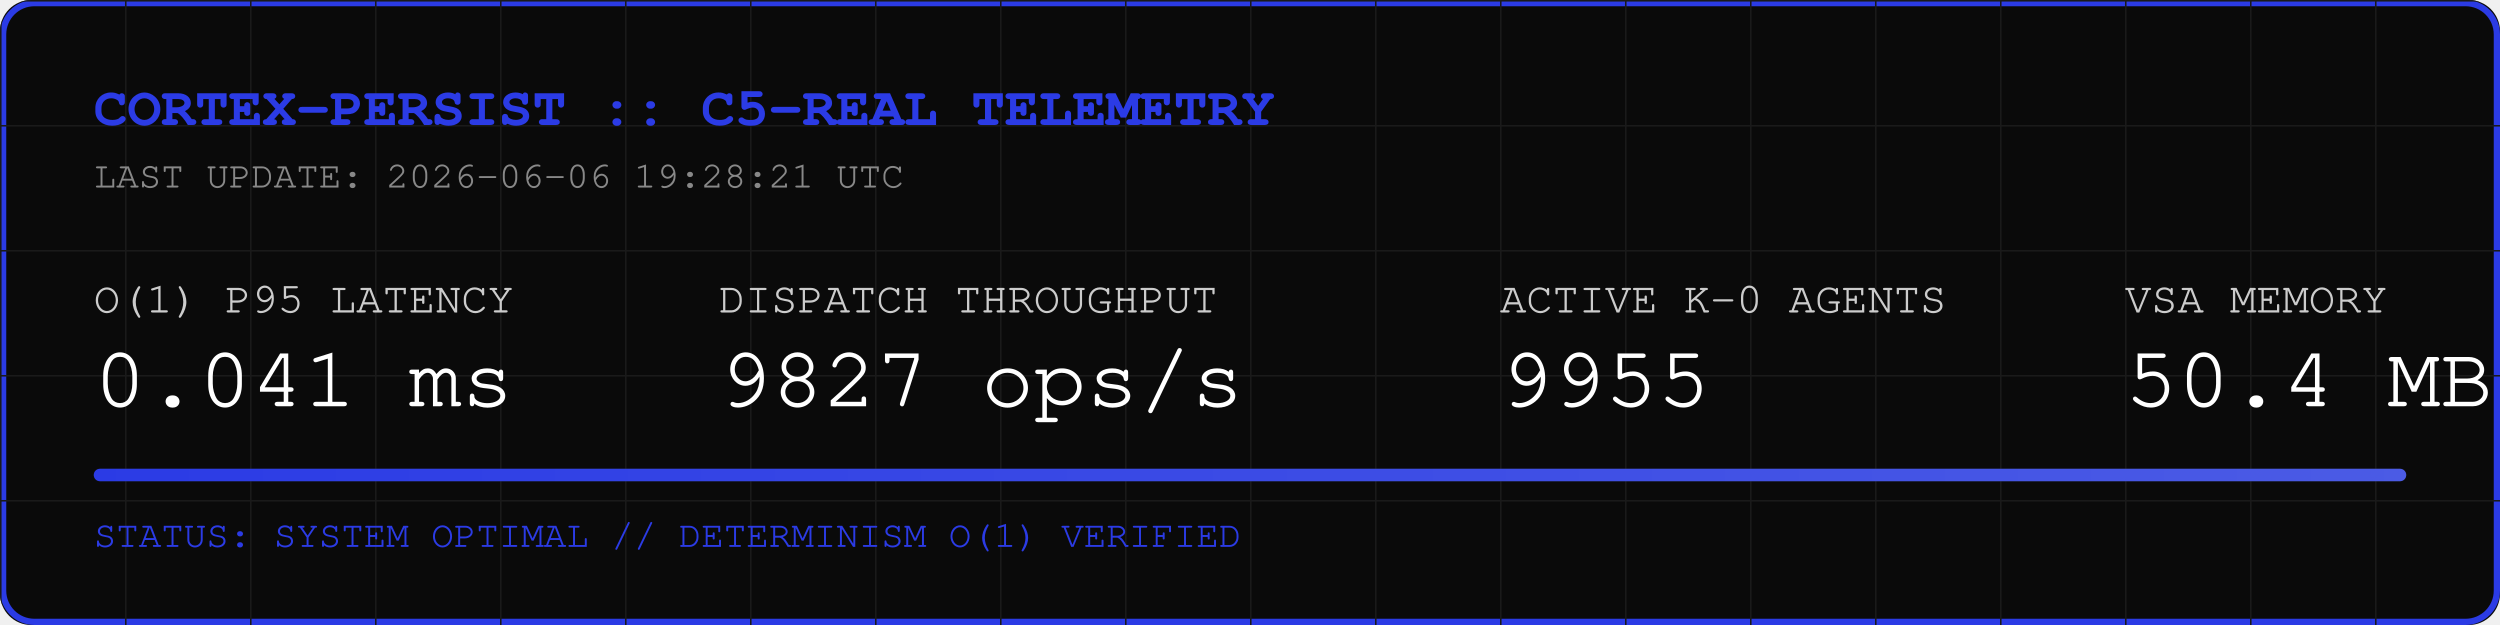
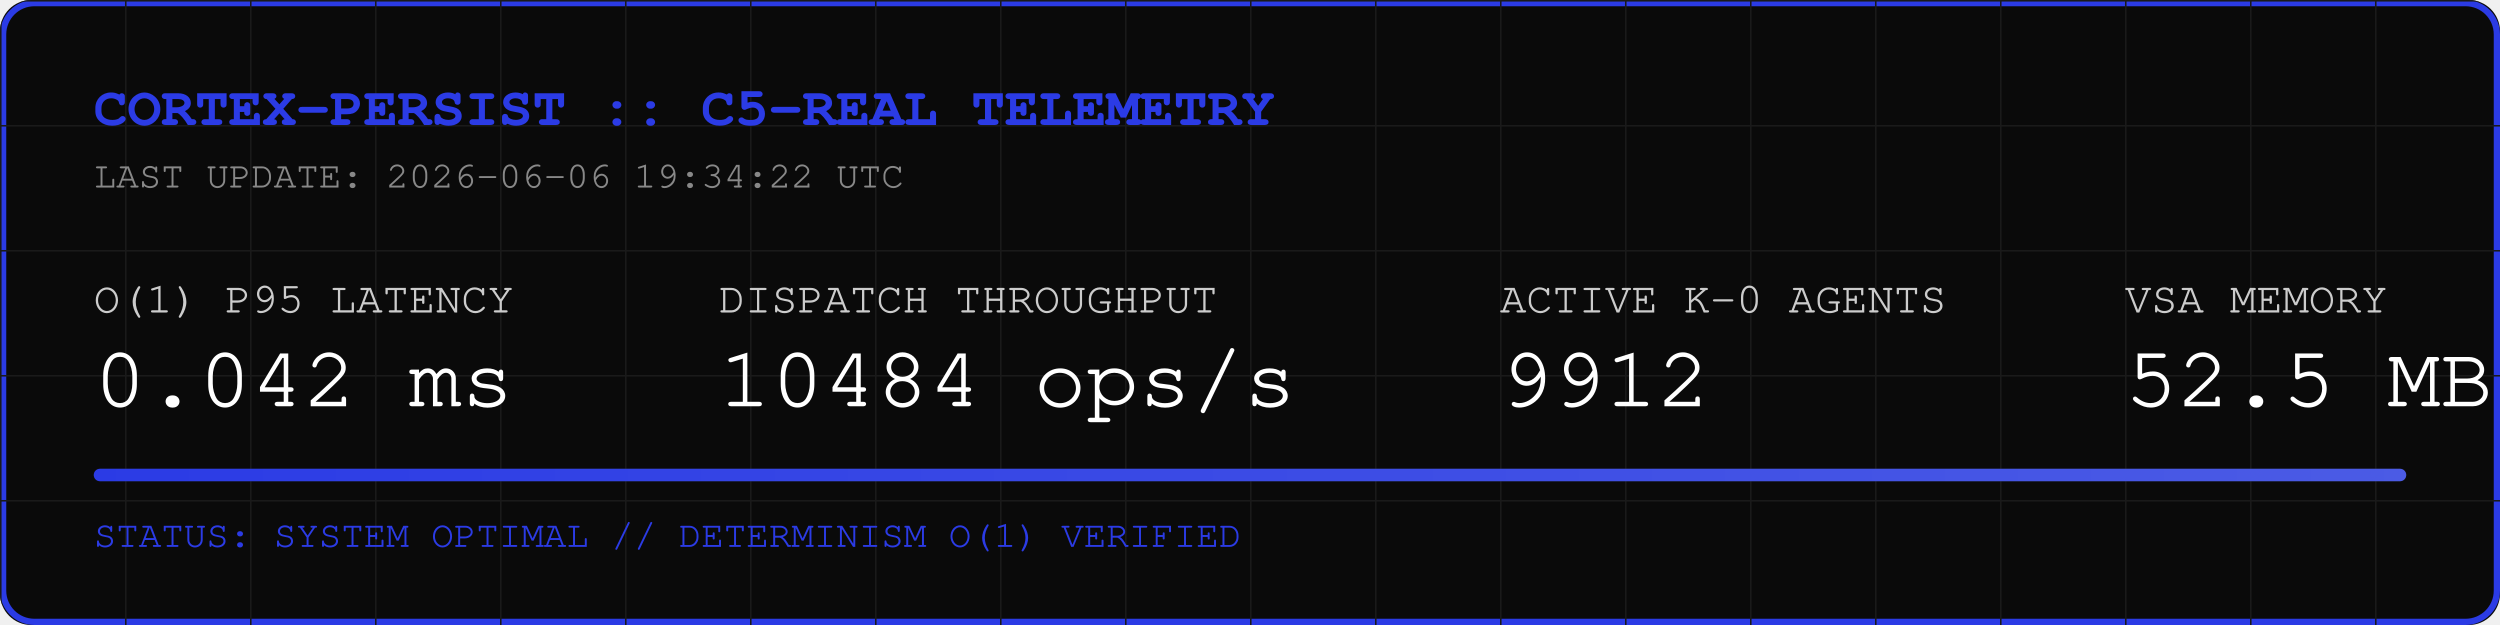
<svg xmlns="http://www.w3.org/2000/svg" width="800" height="200" viewBox="0 0 800 200">
  <rect width="800" height="200" fill="#0A0A0A" rx="10" />
  <rect width="798" height="198" x="1" y="1" fill="none" stroke="#2B3BE5" stroke-width="2" rx="10" />
  <defs>
    <pattern id="grid" width="40" height="40" patternUnits="userSpaceOnUse">
      <path d="M 40 0 L 0 0 0 40" fill="none" stroke="#1A1A1A" stroke-width="1" />
    </pattern>
    <linearGradient id="neon" x1="0%" y1="0%" x2="100%" y2="0%">
      <stop offset="0%" stop-color="#2B3BE5" />
      <stop offset="100%" stop-color="#4B5BE5" />
    </linearGradient>
  </defs>
  <rect width="800" height="200" fill="url(#grid)" rx="10" />
  <text x="30" y="40" font-family="Courier, monospace" font-size="18" fill="#2B3BE5" font-weight="bold">CORTEX-PERSIST :: C5-REAL TELEMETRY</text>
-   <text x="30" y="60" font-family="Courier, monospace" font-size="12" fill="#888888">LAST UPDATE: 2026-06-06 19:28:21 UTC</text>
+   <text x="30" y="60" font-family="Courier, monospace" font-size="12" fill="#888888">LAST UPDATE: 2026-06-06 19:34:22 UTC</text>
  <g transform="translate(30, 100)">
    <text x="0" y="0" font-family="Courier, monospace" font-size="14" fill="#CCCCCC">O(1) P95 LATENCY</text>
-     <text x="0" y="30" font-family="Courier, monospace" font-size="28" fill="#FFFFFF">0.041 ms</text>
+     <text x="0" y="30" font-family="Courier, monospace" font-size="28" fill="#FFFFFF">0.042 ms</text>
    <text x="200" y="0" font-family="Courier, monospace" font-size="14" fill="#CCCCCC">DISPATCH THROUGHPUT</text>
-     <text x="200" y="30" font-family="Courier, monospace" font-size="28" fill="#FFFFFF">9827 ops/s</text>
+     <text x="200" y="30" font-family="Courier, monospace" font-size="28" fill="#FFFFFF">10484 ops/s</text>
    <text x="450" y="0" font-family="Courier, monospace" font-size="14" fill="#CCCCCC">ACTIVE K-0 AGENTS</text>
-     <text x="450" y="30" font-family="Courier, monospace" font-size="28" fill="#FFFFFF">9955</text>
+     <text x="450" y="30" font-family="Courier, monospace" font-size="28" fill="#FFFFFF">9912</text>
    <text x="650" y="0" font-family="Courier, monospace" font-size="14" fill="#CCCCCC">VSA MEMORY</text>
-     <text x="650" y="30" font-family="Courier, monospace" font-size="28" fill="#FFFFFF">50.4 MB</text>
+     <text x="650" y="30" font-family="Courier, monospace" font-size="28" fill="#FFFFFF">52.5 MB</text>
  </g>
  <rect x="30" y="150" width="740" height="4" fill="#1A1A1A" rx="2" />
  <rect x="30" y="150" width="740" height="4" fill="url(#neon)" rx="2" />
  <text x="30" y="175" font-family="Courier, monospace" font-size="12" fill="#2B3BE5">STATUS: SYSTEM OPTIMAL // DETERMINISM O(1) VERIFIED</text>
</svg>
